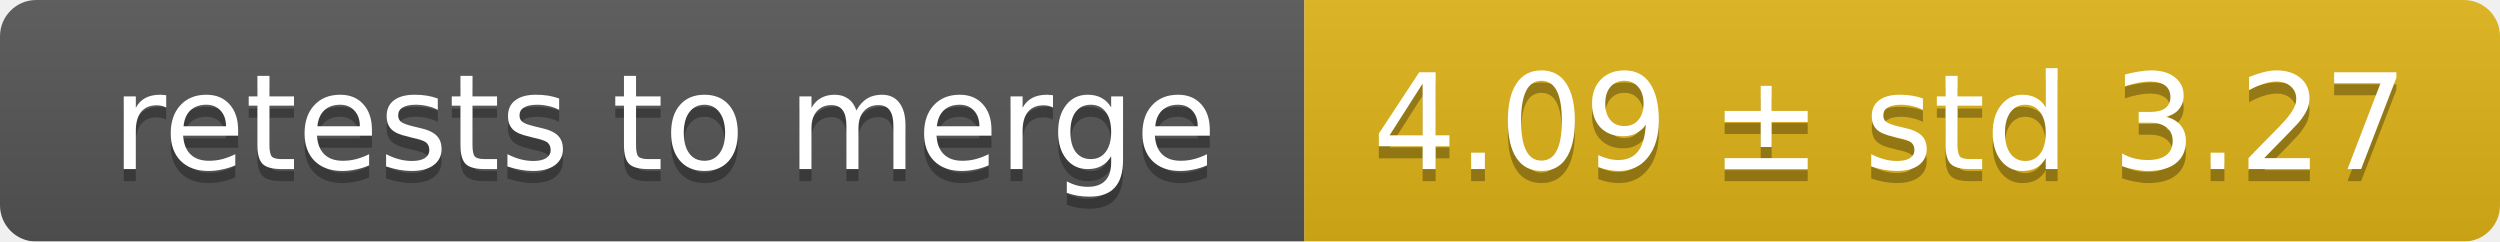
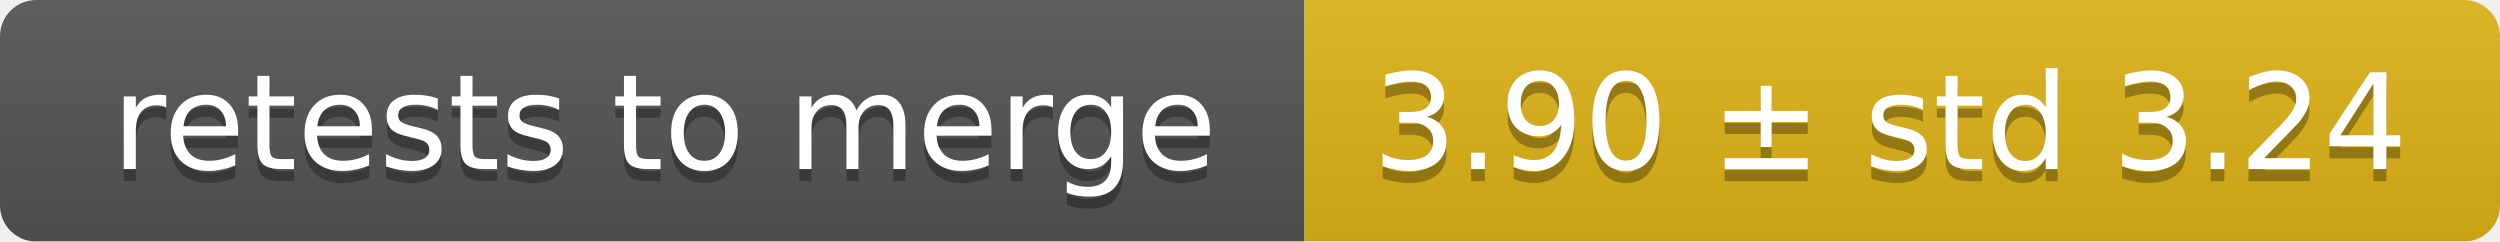
<svg xmlns="http://www.w3.org/2000/svg" width="207" height="20">
  <linearGradient id="smooth" x2="0" y2="100%">
    <stop offset="0" stop-color="#bbb" stop-opacity=".1" />
    <stop offset="1" stop-opacity=".1" />
  </linearGradient>
  <mask id="round">
    <rect width="207" height="20" rx="3" fill="#fff" />
  </mask>
  <g mask="url(#round)">
    <rect width="108" height="20" fill="#555" />
    <rect x="108" width="99" height="20" fill="#dfb317" />
    <rect width="207" height="20" fill="url(#smooth)" />
  </g>
  <g fill="#fff" text-anchor="middle" font-family="DejaVu Sans,Verdana,Geneva,sans-serif" font-size="11">
    <text x="55" y="15" fill="#010101" fill-opacity=".3">retests to merge</text>
    <text x="55" y="14">retests to merge</text>
-     <text x="156.5" y="15" fill="#010101" fill-opacity=".3">4.09 ± std 3.27</text>
-     <text x="156.5" y="14">4.09 ± std 3.27</text>
+     <text x="156.5" y="15" fill="#010101" fill-opacity=".3">3.90 ± std 3.24</text>
+     <text x="156.5" y="14">3.90 ± std 3.24</text>
  </g>
</svg>
